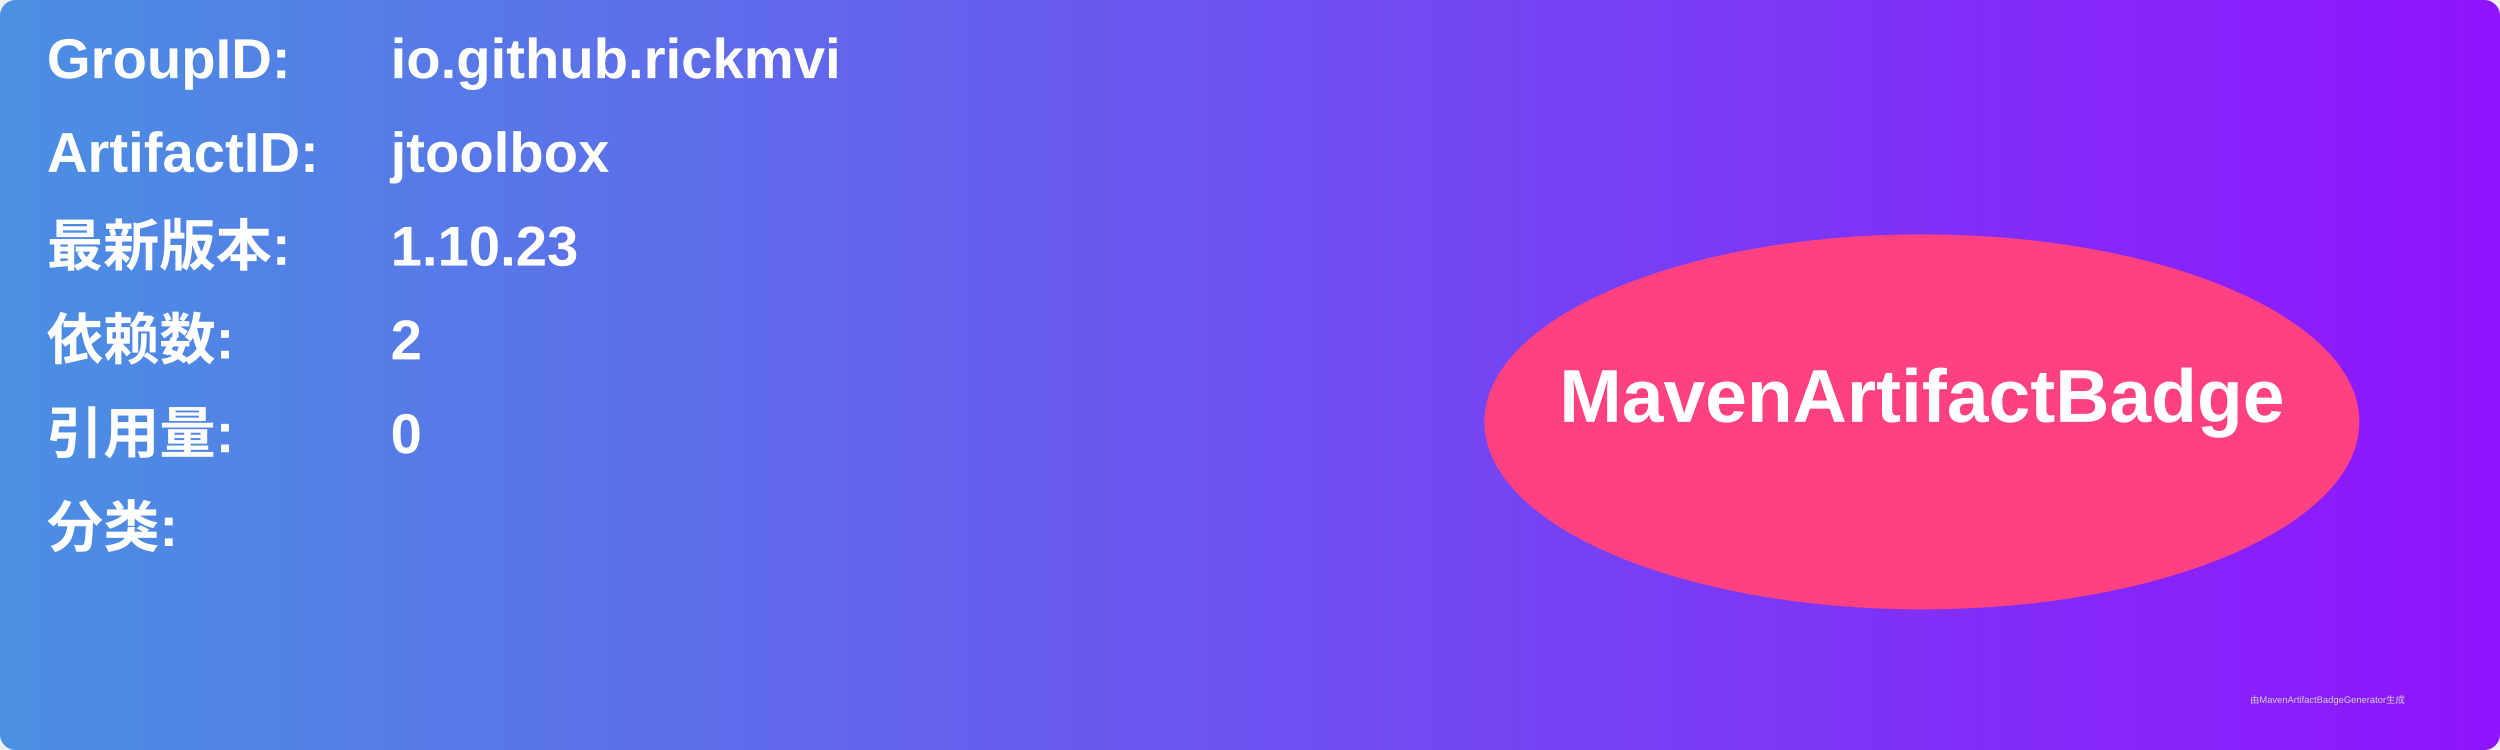
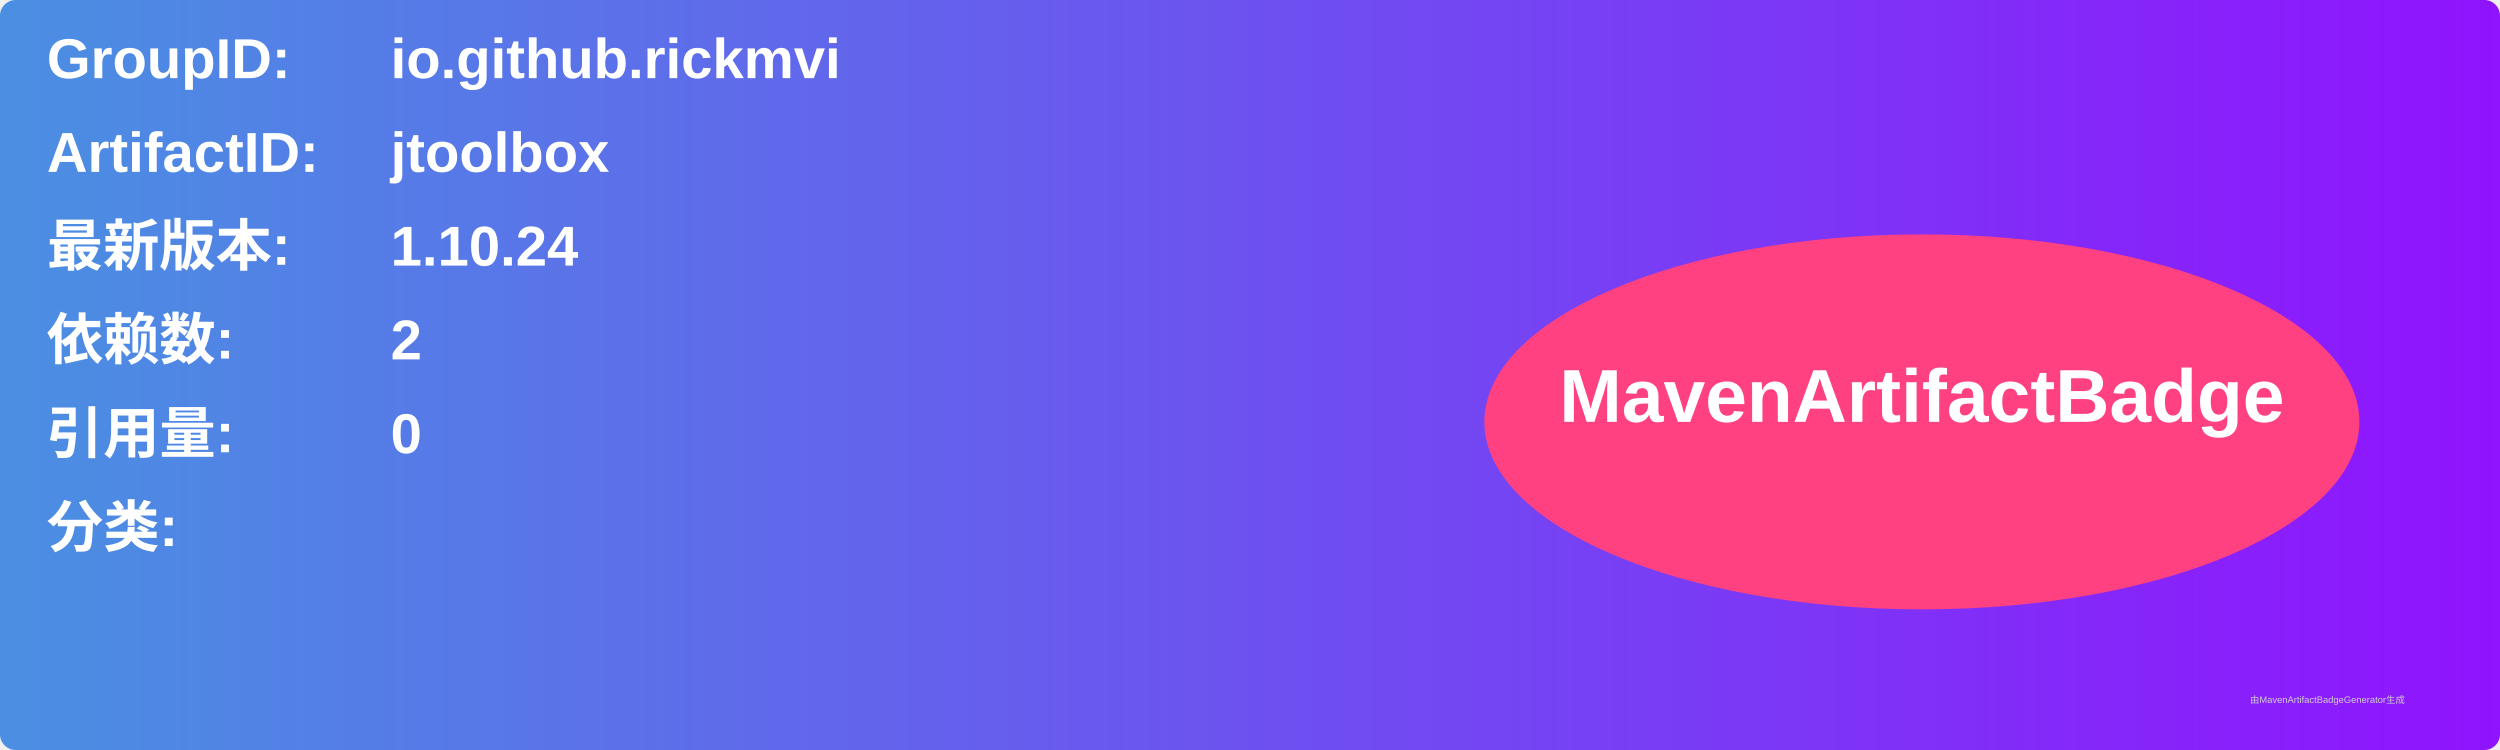
<svg xmlns="http://www.w3.org/2000/svg" width="800" height="240" viewBox="0 0 800 240">
  <linearGradient id="grad" x1="0%" y1="0%" x2="100%" y2="0%">
    <stop offset="0%" stop-color="#4a90e2" />
    <stop offset="100%" stop-color="#9013fe" />
  </linearGradient>
  <rect width="100%" height="100%" rx="5" ry="5" fill="url(#grad)" />
  <g transform="translate(15, 15)">
    <text x="0" y="10" font-family="Arial" font-size="18" fill="white" font-weight="bold" width="260">GroupID:</text>
    <text x="110" y="10" font-family="Arial" font-size="18" fill="white" font-weight="bold" width="460">io.github.rickmvi</text>
    <text x="0" y="40" font-family="Arial" font-size="18" fill="white" font-weight="bold" width="260">ArtifactID:</text>
    <text x="110" y="40" font-family="Arial" font-size="18" fill="white" font-weight="bold" width="460">jtoolbox</text>
    <text x="0" y="70" font-family="Arial" font-size="18" fill="white" font-weight="bold">最新版本:</text>
    <text x="110" y="70" font-family="Arial" font-size="18" fill="white" font-weight="bold">
-       <tspan font-weight="bold">1.10.23</tspan>
+       <tspan font-weight="bold">1.10.24</tspan>
    </text>
    <text x="0" y="100" font-family="Arial" font-size="18" fill="white" font-weight="bold">依赖数: </text>
    <text x="110" y="100" font-family="Arial" font-size="18" fill="white">
      <tspan font-weight="bold">2</tspan>
    </text>
    <text x="0" y="130" font-family="Arial" font-size="18" fill="white" font-weight="bold">引用量: </text>
    <text x="110" y="130" font-family="Arial" font-size="18" fill="white">
      <tspan font-weight="bold">0</tspan>
    </text>
    <text x="0" y="160" font-family="Arial" font-size="18" fill="white" font-weight="bold">分类:</text>
    <text x="10" y="190" font-family="Arial" font-size="10" fill="white">
      <tspan font-weight="bold" />
    </text>
    <ellipse cx="600" cy="120" rx="140" ry="60" fill="#ff4081" />
    <text x="600" y="120" text-anchor="middle" font-family="Arial" font-size="24" fill="white" font-weight="bold">MavenArtifactBadge</text>
  </g>
  <text x="720" y="225" font-family="Arial" font-size="3" fill="#d0d0d0">由MavenArtifactBadgeGenerator生成</text>
</svg>
